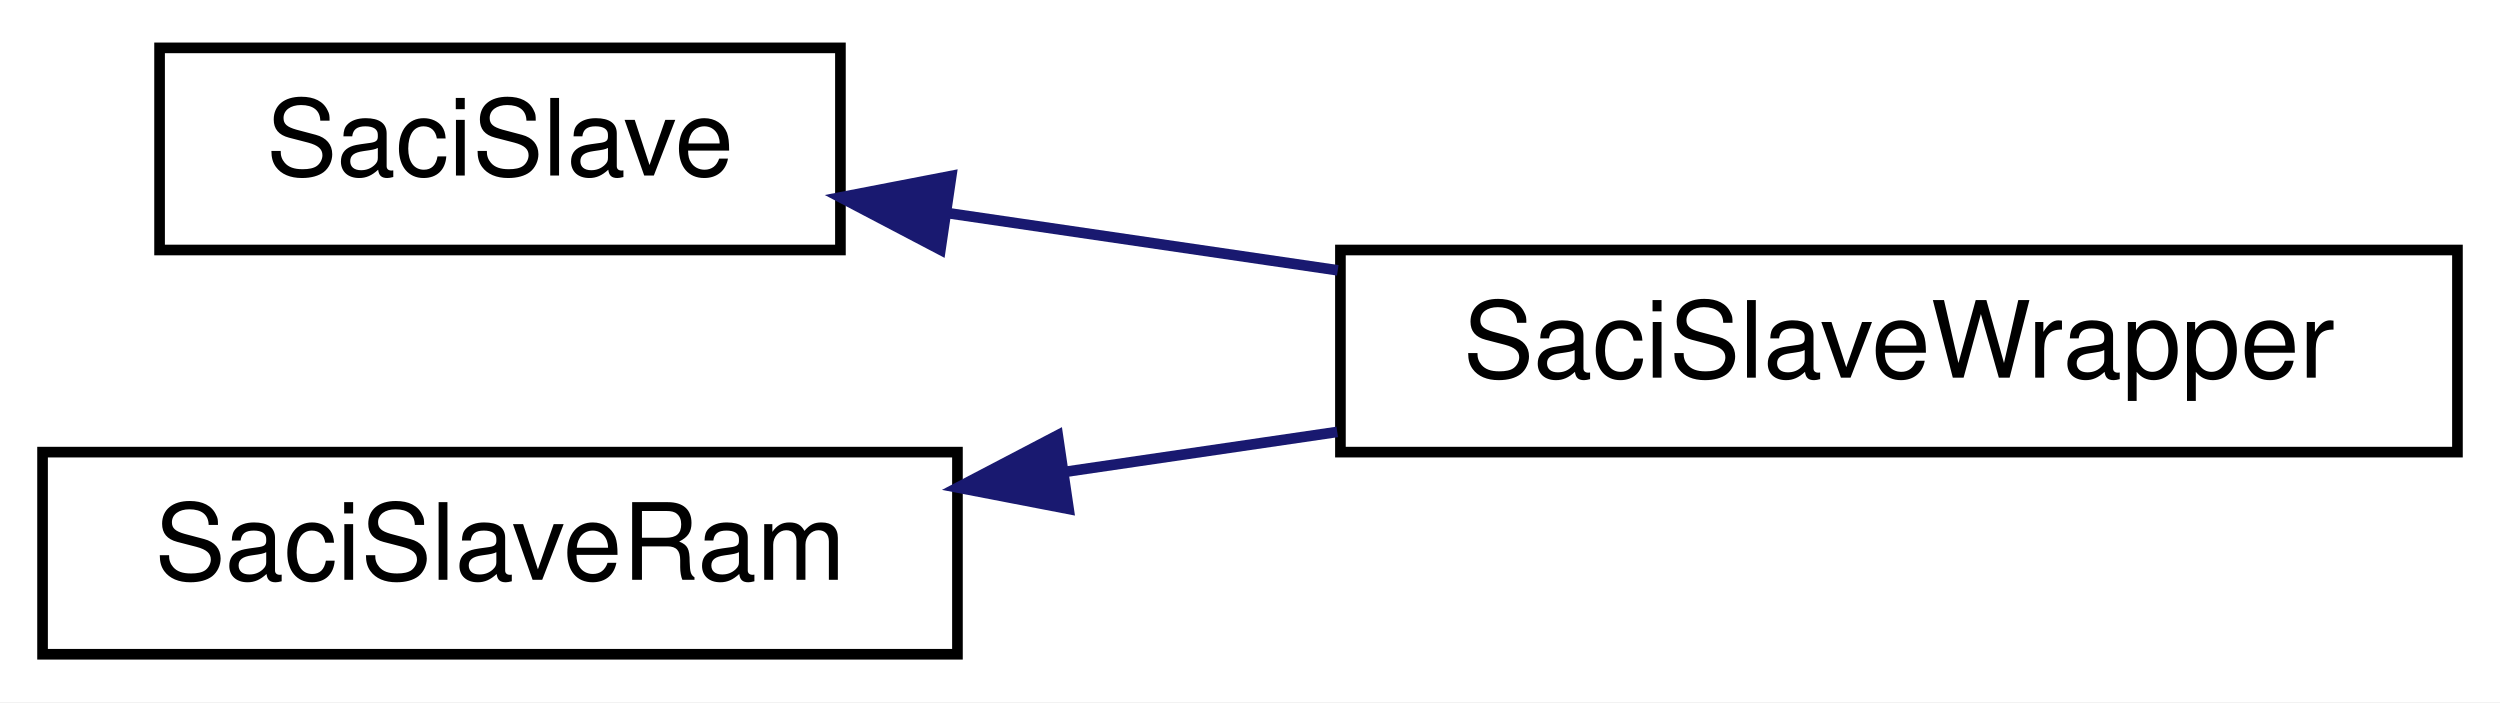
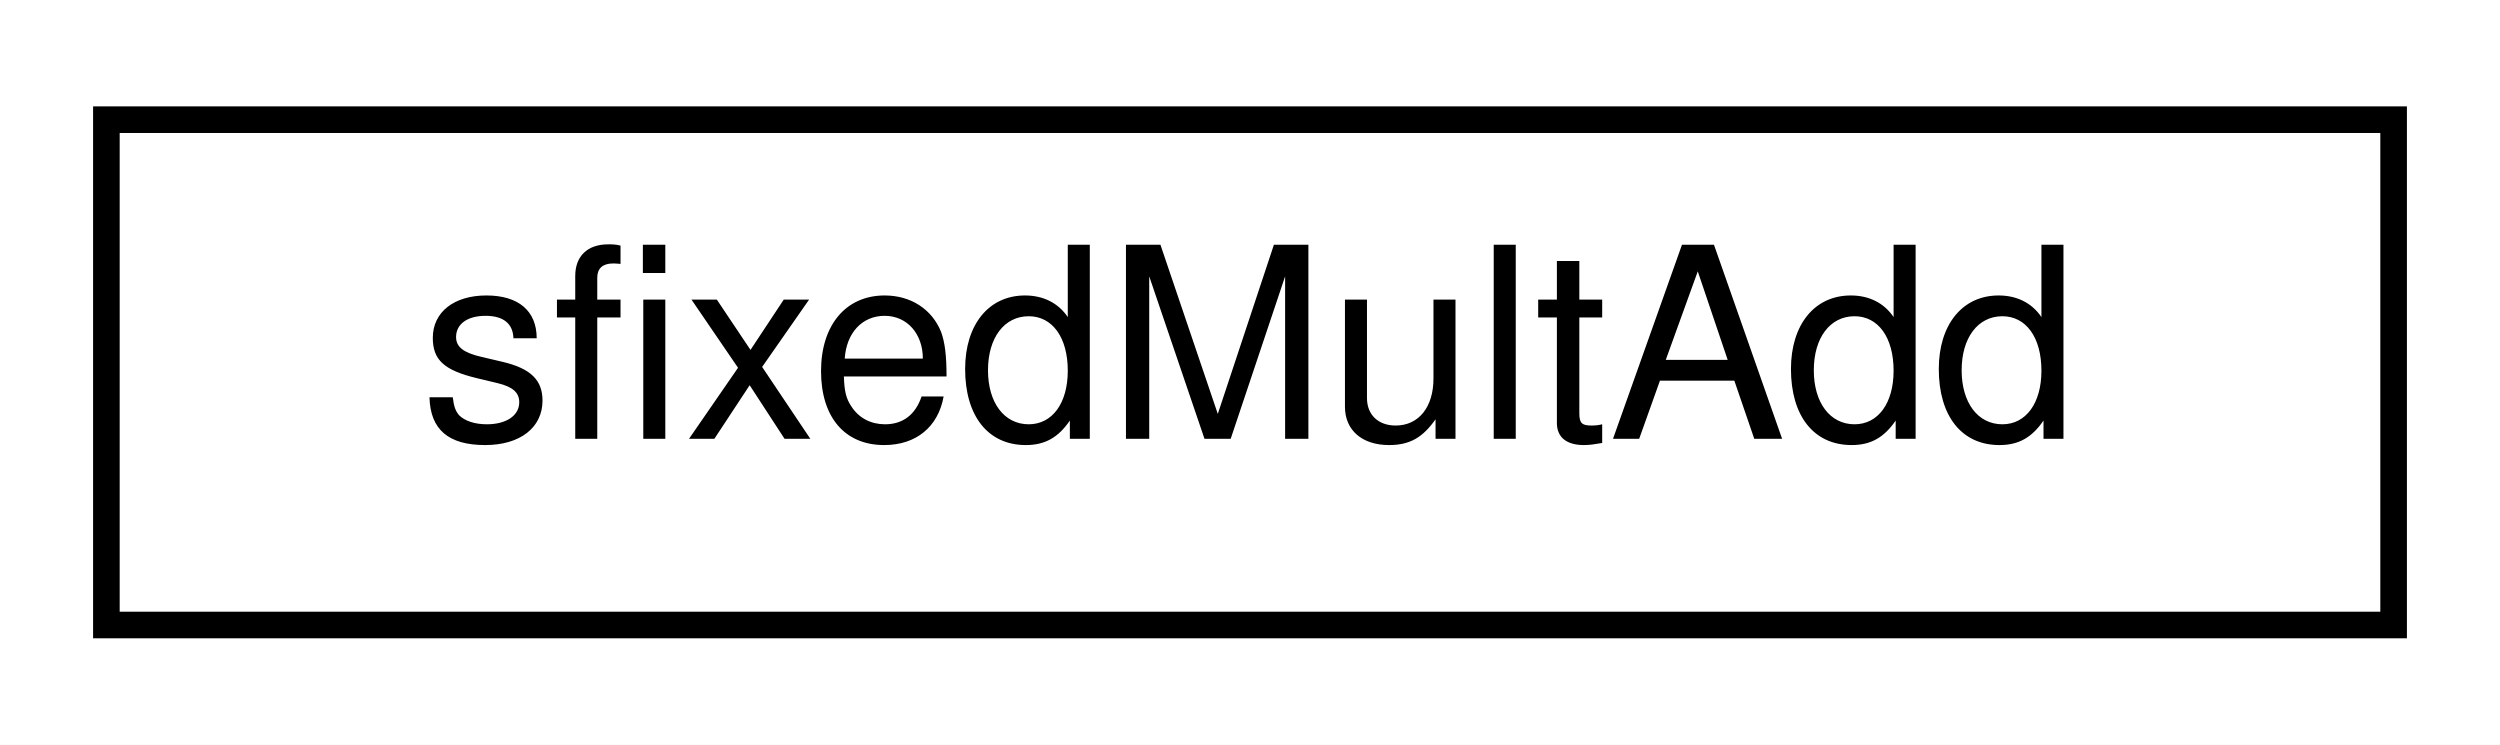
- <svg xmlns="http://www.w3.org/2000/svg" xmlns:xlink="http://www.w3.org/1999/xlink" width="235pt" height="66pt" viewBox="0.00 0.00 235.00 66.00">
-   <g id="graph0" class="graph" transform="scale(1 1) rotate(0) translate(4 62)">
-     <polygon fill="white" stroke="transparent" points="-4,4 -4,-62 231,-62 231,4 -4,4" />
+ <svg xmlns="http://www.w3.org/2000/svg" xmlns:xlink="http://www.w3.org/1999/xlink" width="94pt" height="28pt" viewBox="0.00 0.00 94.00 28.00">
+   <g id="graph0" class="graph" transform="scale(1 1) rotate(0) translate(4 24)">
+     <polygon fill="white" stroke="transparent" points="-4,4 -4,-24 90,-24 90,4 -4,4" />
    <g id="node1" class="node">
      <g id="a_node1">
-         <a xlink:href="classSaciSlave.html" target="_top" xlink:title=" ">
-           <polygon fill="white" stroke="black" points="11,-38.5 11,-57.5 75,-57.5 75,-38.5 11,-38.5" />
-           <text text-anchor="middle" x="43" y="-45.5" font-family="Helvetica,sans-Serif" font-size="10.00">SaciSlave</text>
+         <a xlink:href="classsfixedMultAdd.html" target="_top" xlink:title=" ">
+           <polygon fill="white" stroke="black" points="0,-0.5 0,-19.5 86,-19.5 86,-0.5 0,-0.5" />
+           <text text-anchor="middle" x="43" y="-7.5" font-family="Helvetica,sans-Serif" font-size="10.00">sfixedMultAdd</text>
        </a>
      </g>
    </g>
-     <g id="node2" class="node">
-       <g id="a_node2">
-         <a xlink:href="classSaciSlaveWrapper.html" target="_top" xlink:title=" ">
-           <polygon fill="white" stroke="black" points="122,-19.5 122,-38.5 227,-38.5 227,-19.5 122,-19.5" />
-           <text text-anchor="middle" x="174.5" y="-26.5" font-family="Helvetica,sans-Serif" font-size="10.00">SaciSlaveWrapper</text>
-         </a>
-       </g>
-     </g>
-     <g id="edge1" class="edge">
-       <path fill="none" stroke="midnightblue" d="M84.93,-41.99C96.62,-40.28 109.51,-38.39 121.75,-36.59" />
-       <polygon fill="midnightblue" stroke="midnightblue" points="84.4,-38.53 75.02,-43.45 85.42,-45.46 84.4,-38.53" />
-     </g>
-     <g id="node3" class="node">
-       <g id="a_node3">
-         <a xlink:href="classSaciSlaveRam.html" target="_top" xlink:title=" ">
-           <polygon fill="white" stroke="black" points="0,-0.5 0,-19.5 86,-19.5 86,-0.5 0,-0.5" />
-           <text text-anchor="middle" x="43" y="-7.5" font-family="Helvetica,sans-Serif" font-size="10.00">SaciSlaveRam</text>
-         </a>
-       </g>
-     </g>
-     <g id="edge2" class="edge">
-       <path fill="none" stroke="midnightblue" d="M96.14,-17.65C104.56,-18.89 113.28,-20.17 121.7,-21.4" />
-       <polygon fill="midnightblue" stroke="midnightblue" points="96.45,-14.16 86.04,-16.17 95.43,-21.08 96.45,-14.16" />
-     </g>
  </g>
</svg>
